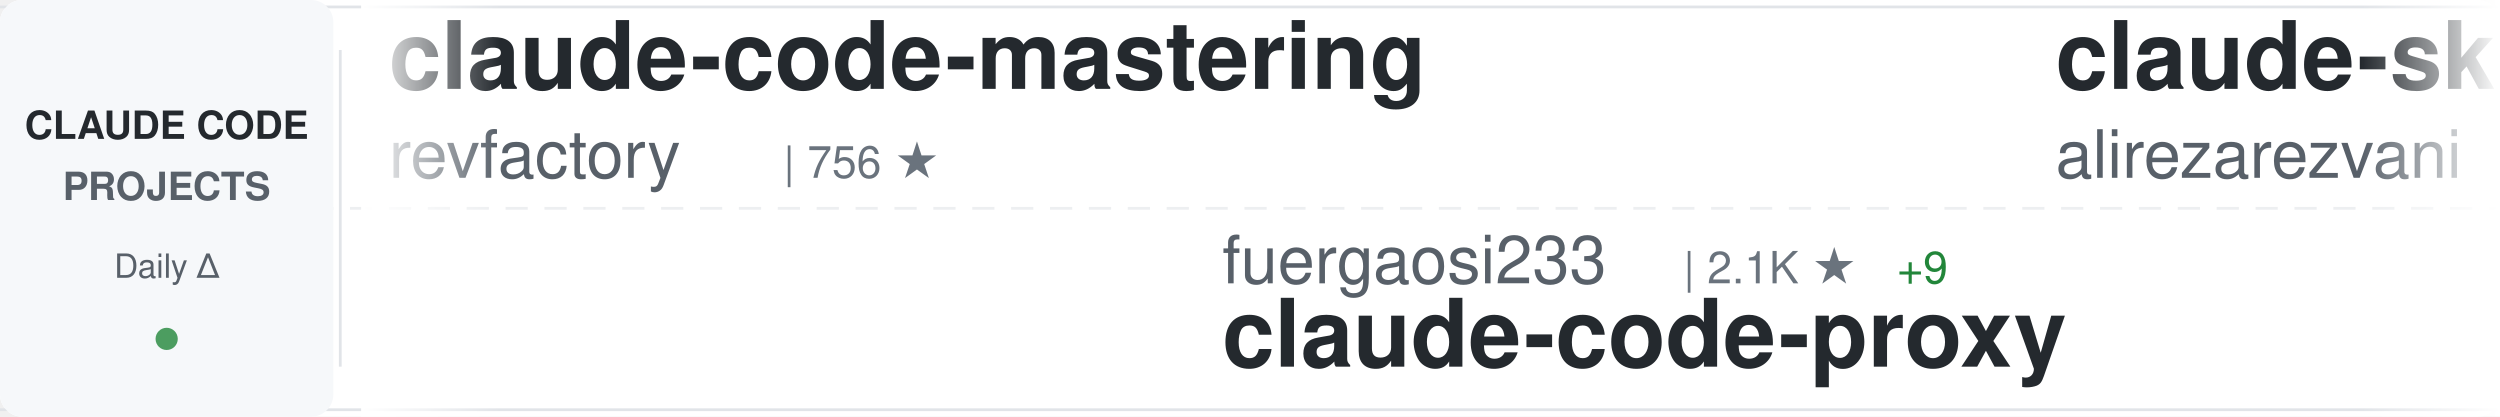
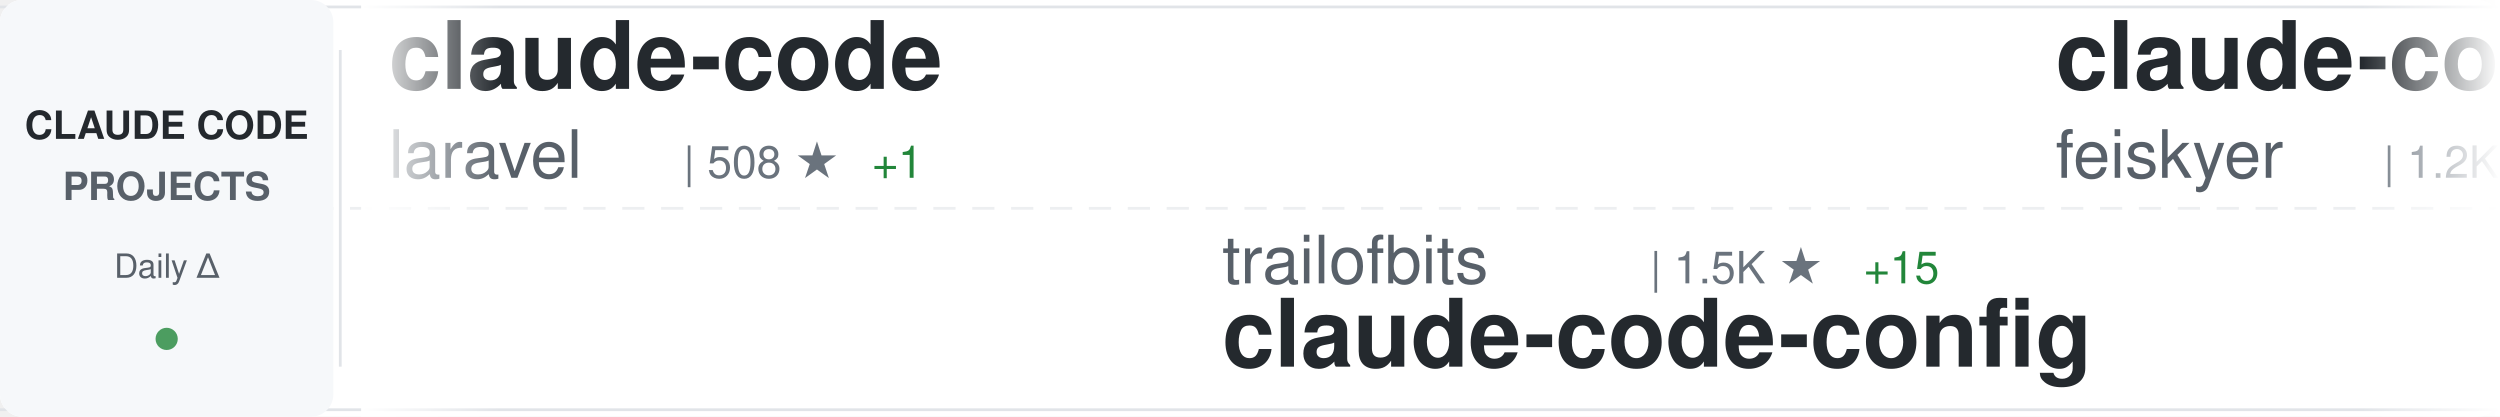
<svg xmlns="http://www.w3.org/2000/svg" width="900" height="150">
  <defs>
    <linearGradient id="awesomeLeftFade" x1="0%" y1="0%" x2="100%" y2="0%">
      <stop offset="0%" style="stop-color:#ffffff;stop-opacity:1" />
      <stop offset="100%" style="stop-color:#ffffff;stop-opacity:0" />
    </linearGradient>
    <linearGradient id="awesomeRightFade" x1="0%" y1="0%" x2="100%" y2="0%">
      <stop offset="0%" style="stop-color:#ffffff;stop-opacity:0" />
      <stop offset="100%" style="stop-color:#ffffff;stop-opacity:1" />
    </linearGradient>
  </defs>
  <rect width="900" height="150" fill="#ffffff" rx="8" />
  <rect x="0" y="2" width="900" height="1" fill="#e1e4e8" />
  <rect x="0" y="147" width="900" height="1" fill="#e1e4e8" />
  <line x1="0" y1="75" x2="900" y2="75" stroke="#e1e4e8" stroke-width="1" stroke-dasharray="8 6" opacity="0.6" />
  <rect x="0" y="0" width="120" height="150" fill="#f6f8fa" rx="8" />
  <text x="60" y="50" font-family="-apple-system, BlinkMacSystemFont, 'Segoe UI', Helvetica, Arial, sans-serif" font-size="14" font-weight="600" fill="#24292e" text-anchor="middle">CLAUDE CODE</text>
  <text x="60" y="72" font-family="-apple-system, BlinkMacSystemFont, 'Segoe UI', Helvetica, Arial, sans-serif" font-size="14" font-weight="600" fill="#586069" text-anchor="middle">PROJECTS</text>
  <text x="60" y="100" font-family="-apple-system, BlinkMacSystemFont, 'Segoe UI', Helvetica, Arial, sans-serif" font-size="12" font-weight="500" fill="#586069" text-anchor="middle">Daily Δ</text>
  <circle cx="60" cy="122" r="4" fill="#22863a" opacity="0.8" />
  <rect x="122" y="18" width="1" height="114" fill="#e1e4e8" />
  <clipPath id="awesomeTickerClip">
    <rect x="130" y="0" width="770" height="150" />
  </clipPath>
  <g clip-path="url(#awesomeTickerClip)">
    <g id="awesomeTickerItems">
      <animateTransform attributeName="transform" attributeType="XML" type="translate" from="0 0" to="-3000 0" dur="54s" repeatCount="indefinite" />
      <g transform="translate(0, 0)">
-         <text x="140" y="32" font-family="-apple-system, BlinkMacSystemFont, 'Segoe UI', Helvetica, Arial, sans-serif" font-size="34" font-weight="600" fill="#24292e">claude-code-mastering</text>
-         <text x="140" y="64" font-family="-apple-system, BlinkMacSystemFont, 'Segoe UI', Helvetica, Arial, sans-serif" font-size="24" font-weight="400" fill="#586069">revfactory</text>
-         <text x="282" y="64" font-family="-apple-system, BlinkMacSystemFont, 'Segoe UI', Helvetica, Arial, sans-serif" font-size="16" font-weight="500" fill="#6a737d">| 756 ★</text>
+         <text x="140" y="32" font-family="-apple-system, BlinkMacSystemFont, 'Segoe UI', Helvetica, Arial, sans-serif" font-size="34" font-weight="600" fill="#24292e">claude-code</text>
+         <text x="140" y="64" font-family="-apple-system, BlinkMacSystemFont, 'Segoe UI', Helvetica, Arial, sans-serif" font-size="24" font-weight="400" fill="#586069">laravel</text>
+         <text x="246" y="64" font-family="-apple-system, BlinkMacSystemFont, 'Segoe UI', Helvetica, Arial, sans-serif" font-size="16" font-weight="500" fill="#6a737d">| 508 ★</text>
+         <text x="314" y="64" font-family="-apple-system, BlinkMacSystemFont, 'Segoe UI', Helvetica, Arial, sans-serif" font-size="16" font-weight="500" fill="#22863a"> +1</text>
      </g>
      <g transform="translate(300, 0)">
-         <text x="140" y="102" font-family="-apple-system, BlinkMacSystemFont, 'Segoe UI', Helvetica, Arial, sans-serif" font-size="24" font-weight="400" fill="#586069">fuergaosi233</text>
-         <text x="306" y="102" font-family="-apple-system, BlinkMacSystemFont, 'Segoe UI', Helvetica, Arial, sans-serif" font-size="16" font-weight="500" fill="#6a737d">| 2.1K ★</text>
-         <text x="383" y="102" font-family="-apple-system, BlinkMacSystemFont, 'Segoe UI', Helvetica, Arial, sans-serif" font-size="16" font-weight="500" fill="#22863a"> +9</text>
-         <text x="140" y="132" font-family="-apple-system, BlinkMacSystemFont, 'Segoe UI', Helvetica, Arial, sans-serif" font-size="34" font-weight="600" fill="#24292e">claude-code-proxy</text>
+         <text x="140" y="102" font-family="-apple-system, BlinkMacSystemFont, 'Segoe UI', Helvetica, Arial, sans-serif" font-size="24" font-weight="400" fill="#586069">trailofbits</text>
+         <text x="294" y="102" font-family="-apple-system, BlinkMacSystemFont, 'Segoe UI', Helvetica, Arial, sans-serif" font-size="16" font-weight="500" fill="#6a737d">| 1.5K ★</text>
+         <text x="371" y="102" font-family="-apple-system, BlinkMacSystemFont, 'Segoe UI', Helvetica, Arial, sans-serif" font-size="16" font-weight="500" fill="#22863a"> +15</text>
+         <text x="140" y="132" font-family="-apple-system, BlinkMacSystemFont, 'Segoe UI', Helvetica, Arial, sans-serif" font-size="34" font-weight="600" fill="#24292e">claude-code-config</text>
      </g>
      <g transform="translate(600, 0)">
-         <text x="140" y="32" font-family="-apple-system, BlinkMacSystemFont, 'Segoe UI', Helvetica, Arial, sans-serif" font-size="34" font-weight="600" fill="#24292e">claude-skills</text>
-         <text x="140" y="64" font-family="-apple-system, BlinkMacSystemFont, 'Segoe UI', Helvetica, Arial, sans-serif" font-size="24" font-weight="400" fill="#586069">alirezarezvani</text>
-         <text x="330" y="64" font-family="-apple-system, BlinkMacSystemFont, 'Segoe UI', Helvetica, Arial, sans-serif" font-size="16" font-weight="500" fill="#6a737d">| 2.2K ★</text>
-         <text x="407" y="64" font-family="-apple-system, BlinkMacSystemFont, 'Segoe UI', Helvetica, Arial, sans-serif" font-size="16" font-weight="500" fill="#22863a"> +97</text>
+         <text x="140" y="32" font-family="-apple-system, BlinkMacSystemFont, 'Segoe UI', Helvetica, Arial, sans-serif" font-size="34" font-weight="600" fill="#24292e">claude-code-settings</text>
+         <text x="140" y="64" font-family="-apple-system, BlinkMacSystemFont, 'Segoe UI', Helvetica, Arial, sans-serif" font-size="24" font-weight="400" fill="#586069">feiskyer</text>
+         <text x="258" y="64" font-family="-apple-system, BlinkMacSystemFont, 'Segoe UI', Helvetica, Arial, sans-serif" font-size="16" font-weight="500" fill="#6a737d">| 1.2K ★</text>
+         <text x="335" y="64" font-family="-apple-system, BlinkMacSystemFont, 'Segoe UI', Helvetica, Arial, sans-serif" font-size="16" font-weight="500" fill="#22863a"> +2</text>
      </g>
      <g transform="translate(900, 0)">
-         <text x="140" y="102" font-family="-apple-system, BlinkMacSystemFont, 'Segoe UI', Helvetica, Arial, sans-serif" font-size="24" font-weight="400" fill="#586069">carlvellotti</text>
-         <text x="306" y="102" font-family="-apple-system, BlinkMacSystemFont, 'Segoe UI', Helvetica, Arial, sans-serif" font-size="16" font-weight="500" fill="#6a737d">| 1.5K ★</text>
-         <text x="383" y="102" font-family="-apple-system, BlinkMacSystemFont, 'Segoe UI', Helvetica, Arial, sans-serif" font-size="16" font-weight="500" fill="#22863a"> +12</text>
-         <text x="140" y="132" font-family="-apple-system, BlinkMacSystemFont, 'Segoe UI', Helvetica, Arial, sans-serif" font-size="34" font-weight="600" fill="#24292e">claude-code-pm-course</text>
+         <text x="140" y="102" font-family="-apple-system, BlinkMacSystemFont, 'Segoe UI', Helvetica, Arial, sans-serif" font-size="24" font-weight="400" fill="#586069">JessyTsui</text>
+         <text x="270" y="102" font-family="-apple-system, BlinkMacSystemFont, 'Segoe UI', Helvetica, Arial, sans-serif" font-size="16" font-weight="500" fill="#6a737d">| 1.1K ★</text>
+         <text x="347" y="102" font-family="-apple-system, BlinkMacSystemFont, 'Segoe UI', Helvetica, Arial, sans-serif" font-size="16" font-weight="500" fill="#22863a"> +5</text>
+         <text x="140" y="132" font-family="-apple-system, BlinkMacSystemFont, 'Segoe UI', Helvetica, Arial, sans-serif" font-size="34" font-weight="600" fill="#24292e">Claude-Code-Remote</text>
      </g>
      <g transform="translate(1200, 0)">
-         <text x="140" y="32" font-family="-apple-system, BlinkMacSystemFont, 'Segoe UI', Helvetica, Arial, sans-serif" font-size="34" font-weight="600" fill="#24292e">ClaudeCodeAgents</text>
-         <text x="140" y="64" font-family="-apple-system, BlinkMacSystemFont, 'Segoe UI', Helvetica, Arial, sans-serif" font-size="24" font-weight="400" fill="#586069">darcyegb</text>
-         <text x="258" y="64" font-family="-apple-system, BlinkMacSystemFont, 'Segoe UI', Helvetica, Arial, sans-serif" font-size="16" font-weight="500" fill="#6a737d">| 570 ★</text>
+         <text x="140" y="32" font-family="-apple-system, BlinkMacSystemFont, 'Segoe UI', Helvetica, Arial, sans-serif" font-size="34" font-weight="600" fill="#24292e">Claude-Code</text>
+         <text x="140" y="64" font-family="-apple-system, BlinkMacSystemFont, 'Segoe UI', Helvetica, Arial, sans-serif" font-size="24" font-weight="400" fill="#586069">lyconear</text>
+         <text x="258" y="64" font-family="-apple-system, BlinkMacSystemFont, 'Segoe UI', Helvetica, Arial, sans-serif" font-size="16" font-weight="500" fill="#6a737d">| 4 ★</text>
      </g>
      <g transform="translate(1500, 0)">
-         <text x="140" y="102" font-family="-apple-system, BlinkMacSystemFont, 'Segoe UI', Helvetica, Arial, sans-serif" font-size="24" font-weight="400" fill="#586069">edmund-io</text>
-         <text x="270" y="102" font-family="-apple-system, BlinkMacSystemFont, 'Segoe UI', Helvetica, Arial, sans-serif" font-size="16" font-weight="500" fill="#6a737d">| 1.2K ★</text>
-         <text x="347" y="102" font-family="-apple-system, BlinkMacSystemFont, 'Segoe UI', Helvetica, Arial, sans-serif" font-size="16" font-weight="500" fill="#22863a"> +4</text>
-         <text x="140" y="132" font-family="-apple-system, BlinkMacSystemFont, 'Segoe UI', Helvetica, Arial, sans-serif" font-size="34" font-weight="600" fill="#24292e">edmunds-claude-code</text>
+         <text x="140" y="102" font-family="-apple-system, BlinkMacSystemFont, 'Segoe UI', Helvetica, Arial, sans-serif" font-size="24" font-weight="400" fill="#586069">lst97</text>
+         <text x="222" y="102" font-family="-apple-system, BlinkMacSystemFont, 'Segoe UI', Helvetica, Arial, sans-serif" font-size="16" font-weight="500" fill="#6a737d">| 1.4K ★</text>
+         <text x="299" y="102" font-family="-apple-system, BlinkMacSystemFont, 'Segoe UI', Helvetica, Arial, sans-serif" font-size="16" font-weight="500" fill="#22863a"> +1</text>
+         <text x="140" y="132" font-family="-apple-system, BlinkMacSystemFont, 'Segoe UI', Helvetica, Arial, sans-serif" font-size="34" font-weight="600" fill="#24292e">claude-code-sub-agents</text>
      </g>
      <g transform="translate(1800, 0)">
-         <text x="140" y="32" font-family="-apple-system, BlinkMacSystemFont, 'Segoe UI', Helvetica, Arial, sans-serif" font-size="34" font-weight="600" fill="#24292e">claude-plugins-official</text>
-         <text x="140" y="64" font-family="-apple-system, BlinkMacSystemFont, 'Segoe UI', Helvetica, Arial, sans-serif" font-size="24" font-weight="400" fill="#586069">anthropics</text>
-         <text x="282" y="64" font-family="-apple-system, BlinkMacSystemFont, 'Segoe UI', Helvetica, Arial, sans-serif" font-size="16" font-weight="500" fill="#6a737d">| 8.8K ★</text>
-         <text x="359" y="64" font-family="-apple-system, BlinkMacSystemFont, 'Segoe UI', Helvetica, Arial, sans-serif" font-size="16" font-weight="500" fill="#22863a"> +85</text>
+         <text x="140" y="32" font-family="-apple-system, BlinkMacSystemFont, 'Segoe UI', Helvetica, Arial, sans-serif" font-size="34" font-weight="600" fill="#24292e">claude-code-hooks-master...</text>
+         <text x="140" y="64" font-family="-apple-system, BlinkMacSystemFont, 'Segoe UI', Helvetica, Arial, sans-serif" font-size="24" font-weight="400" fill="#586069">disler</text>
+         <text x="234" y="64" font-family="-apple-system, BlinkMacSystemFont, 'Segoe UI', Helvetica, Arial, sans-serif" font-size="16" font-weight="500" fill="#6a737d">| 3.2K ★</text>
+         <text x="311" y="64" font-family="-apple-system, BlinkMacSystemFont, 'Segoe UI', Helvetica, Arial, sans-serif" font-size="16" font-weight="500" fill="#22863a"> +15</text>
      </g>
      <g transform="translate(2100, 0)">
-         <text x="140" y="102" font-family="-apple-system, BlinkMacSystemFont, 'Segoe UI', Helvetica, Arial, sans-serif" font-size="24" font-weight="400" fill="#586069">browser-use</text>
-         <text x="294" y="102" font-family="-apple-system, BlinkMacSystemFont, 'Segoe UI', Helvetica, Arial, sans-serif" font-size="16" font-weight="500" fill="#6a737d">| 79.4K ★</text>
-         <text x="380" y="102" font-family="-apple-system, BlinkMacSystemFont, 'Segoe UI', Helvetica, Arial, sans-serif" font-size="16" font-weight="500" fill="#22863a"> +117</text>
-         <text x="140" y="132" font-family="-apple-system, BlinkMacSystemFont, 'Segoe UI', Helvetica, Arial, sans-serif" font-size="34" font-weight="600" fill="#24292e">browser-use</text>
+         <text x="140" y="102" font-family="-apple-system, BlinkMacSystemFont, 'Segoe UI', Helvetica, Arial, sans-serif" font-size="24" font-weight="400" fill="#586069">0xfurai</text>
+         <text x="246" y="102" font-family="-apple-system, BlinkMacSystemFont, 'Segoe UI', Helvetica, Arial, sans-serif" font-size="16" font-weight="500" fill="#6a737d">| 737 ★</text>
+         <text x="314" y="102" font-family="-apple-system, BlinkMacSystemFont, 'Segoe UI', Helvetica, Arial, sans-serif" font-size="16" font-weight="500" fill="#22863a"> +3</text>
+         <text x="140" y="132" font-family="-apple-system, BlinkMacSystemFont, 'Segoe UI', Helvetica, Arial, sans-serif" font-size="34" font-weight="600" fill="#24292e">claude-code-subagents</text>
      </g>
      <g transform="translate(2400, 0)">
-         <text x="140" y="32" font-family="-apple-system, BlinkMacSystemFont, 'Segoe UI', Helvetica, Arial, sans-serif" font-size="34" font-weight="600" fill="#24292e">awesome-claude-code-suba...</text>
-         <text x="140" y="64" font-family="-apple-system, BlinkMacSystemFont, 'Segoe UI', Helvetica, Arial, sans-serif" font-size="24" font-weight="400" fill="#586069">VoltAgent</text>
-         <text x="270" y="64" font-family="-apple-system, BlinkMacSystemFont, 'Segoe UI', Helvetica, Arial, sans-serif" font-size="16" font-weight="500" fill="#6a737d">| 12.1K ★</text>
-         <text x="356" y="64" font-family="-apple-system, BlinkMacSystemFont, 'Segoe UI', Helvetica, Arial, sans-serif" font-size="16" font-weight="500" fill="#22863a"> +175</text>
+         <text x="140" y="32" font-family="-apple-system, BlinkMacSystemFont, 'Segoe UI', Helvetica, Arial, sans-serif" font-size="34" font-weight="600" fill="#24292e">cc-switch</text>
+         <text x="140" y="64" font-family="-apple-system, BlinkMacSystemFont, 'Segoe UI', Helvetica, Arial, sans-serif" font-size="24" font-weight="400" fill="#586069">farion1231</text>
+         <text x="282" y="64" font-family="-apple-system, BlinkMacSystemFont, 'Segoe UI', Helvetica, Arial, sans-serif" font-size="16" font-weight="500" fill="#6a737d">| 22.7K ★</text>
+         <text x="368" y="64" font-family="-apple-system, BlinkMacSystemFont, 'Segoe UI', Helvetica, Arial, sans-serif" font-size="16" font-weight="500" fill="#22863a"> +497</text>
      </g>
      <g transform="translate(2700, 0)">
-         <text x="140" y="102" font-family="-apple-system, BlinkMacSystemFont, 'Segoe UI', Helvetica, Arial, sans-serif" font-size="24" font-weight="400" fill="#586069">pedrohcgs</text>
-         <text x="270" y="102" font-family="-apple-system, BlinkMacSystemFont, 'Segoe UI', Helvetica, Arial, sans-serif" font-size="16" font-weight="500" fill="#6a737d">| 508 ★</text>
-         <text x="338" y="102" font-family="-apple-system, BlinkMacSystemFont, 'Segoe UI', Helvetica, Arial, sans-serif" font-size="16" font-weight="500" fill="#22863a"> +18</text>
-         <text x="140" y="132" font-family="-apple-system, BlinkMacSystemFont, 'Segoe UI', Helvetica, Arial, sans-serif" font-size="34" font-weight="600" fill="#24292e">claude-code-my-workflow</text>
+         <text x="140" y="102" font-family="-apple-system, BlinkMacSystemFont, 'Segoe UI', Helvetica, Arial, sans-serif" font-size="24" font-weight="400" fill="#586069">darcyegb</text>
+         <text x="258" y="102" font-family="-apple-system, BlinkMacSystemFont, 'Segoe UI', Helvetica, Arial, sans-serif" font-size="16" font-weight="500" fill="#6a737d">| 570 ★</text>
+         <text x="140" y="132" font-family="-apple-system, BlinkMacSystemFont, 'Segoe UI', Helvetica, Arial, sans-serif" font-size="34" font-weight="600" fill="#24292e">ClaudeCodeAgents</text>
      </g>
      <g transform="translate(3000, 0)">
-         <text x="140" y="32" font-family="-apple-system, BlinkMacSystemFont, 'Segoe UI', Helvetica, Arial, sans-serif" font-size="34" font-weight="600" fill="#24292e">claude-code-mastering</text>
-         <text x="140" y="64" font-family="-apple-system, BlinkMacSystemFont, 'Segoe UI', Helvetica, Arial, sans-serif" font-size="24" font-weight="400" fill="#586069">revfactory</text>
-         <text x="282" y="64" font-family="-apple-system, BlinkMacSystemFont, 'Segoe UI', Helvetica, Arial, sans-serif" font-size="16" font-weight="500" fill="#6a737d">| 756 ★</text>
+         <text x="140" y="32" font-family="-apple-system, BlinkMacSystemFont, 'Segoe UI', Helvetica, Arial, sans-serif" font-size="34" font-weight="600" fill="#24292e">claude-code</text>
+         <text x="140" y="64" font-family="-apple-system, BlinkMacSystemFont, 'Segoe UI', Helvetica, Arial, sans-serif" font-size="24" font-weight="400" fill="#586069">laravel</text>
+         <text x="246" y="64" font-family="-apple-system, BlinkMacSystemFont, 'Segoe UI', Helvetica, Arial, sans-serif" font-size="16" font-weight="500" fill="#6a737d">| 508 ★</text>
+         <text x="314" y="64" font-family="-apple-system, BlinkMacSystemFont, 'Segoe UI', Helvetica, Arial, sans-serif" font-size="16" font-weight="500" fill="#22863a"> +1</text>
      </g>
      <g transform="translate(3300, 0)">
-         <text x="140" y="102" font-family="-apple-system, BlinkMacSystemFont, 'Segoe UI', Helvetica, Arial, sans-serif" font-size="24" font-weight="400" fill="#586069">fuergaosi233</text>
-         <text x="306" y="102" font-family="-apple-system, BlinkMacSystemFont, 'Segoe UI', Helvetica, Arial, sans-serif" font-size="16" font-weight="500" fill="#6a737d">| 2.1K ★</text>
-         <text x="383" y="102" font-family="-apple-system, BlinkMacSystemFont, 'Segoe UI', Helvetica, Arial, sans-serif" font-size="16" font-weight="500" fill="#22863a"> +9</text>
-         <text x="140" y="132" font-family="-apple-system, BlinkMacSystemFont, 'Segoe UI', Helvetica, Arial, sans-serif" font-size="34" font-weight="600" fill="#24292e">claude-code-proxy</text>
+         <text x="140" y="102" font-family="-apple-system, BlinkMacSystemFont, 'Segoe UI', Helvetica, Arial, sans-serif" font-size="24" font-weight="400" fill="#586069">trailofbits</text>
+         <text x="294" y="102" font-family="-apple-system, BlinkMacSystemFont, 'Segoe UI', Helvetica, Arial, sans-serif" font-size="16" font-weight="500" fill="#6a737d">| 1.5K ★</text>
+         <text x="371" y="102" font-family="-apple-system, BlinkMacSystemFont, 'Segoe UI', Helvetica, Arial, sans-serif" font-size="16" font-weight="500" fill="#22863a"> +15</text>
+         <text x="140" y="132" font-family="-apple-system, BlinkMacSystemFont, 'Segoe UI', Helvetica, Arial, sans-serif" font-size="34" font-weight="600" fill="#24292e">claude-code-config</text>
      </g>
      <g transform="translate(3600, 0)">
-         <text x="140" y="32" font-family="-apple-system, BlinkMacSystemFont, 'Segoe UI', Helvetica, Arial, sans-serif" font-size="34" font-weight="600" fill="#24292e">claude-skills</text>
-         <text x="140" y="64" font-family="-apple-system, BlinkMacSystemFont, 'Segoe UI', Helvetica, Arial, sans-serif" font-size="24" font-weight="400" fill="#586069">alirezarezvani</text>
-         <text x="330" y="64" font-family="-apple-system, BlinkMacSystemFont, 'Segoe UI', Helvetica, Arial, sans-serif" font-size="16" font-weight="500" fill="#6a737d">| 2.2K ★</text>
-         <text x="407" y="64" font-family="-apple-system, BlinkMacSystemFont, 'Segoe UI', Helvetica, Arial, sans-serif" font-size="16" font-weight="500" fill="#22863a"> +97</text>
+         <text x="140" y="32" font-family="-apple-system, BlinkMacSystemFont, 'Segoe UI', Helvetica, Arial, sans-serif" font-size="34" font-weight="600" fill="#24292e">claude-code-settings</text>
+         <text x="140" y="64" font-family="-apple-system, BlinkMacSystemFont, 'Segoe UI', Helvetica, Arial, sans-serif" font-size="24" font-weight="400" fill="#586069">feiskyer</text>
+         <text x="258" y="64" font-family="-apple-system, BlinkMacSystemFont, 'Segoe UI', Helvetica, Arial, sans-serif" font-size="16" font-weight="500" fill="#6a737d">| 1.2K ★</text>
+         <text x="335" y="64" font-family="-apple-system, BlinkMacSystemFont, 'Segoe UI', Helvetica, Arial, sans-serif" font-size="16" font-weight="500" fill="#22863a"> +2</text>
      </g>
      <g transform="translate(3900, 0)">
-         <text x="140" y="102" font-family="-apple-system, BlinkMacSystemFont, 'Segoe UI', Helvetica, Arial, sans-serif" font-size="24" font-weight="400" fill="#586069">carlvellotti</text>
-         <text x="306" y="102" font-family="-apple-system, BlinkMacSystemFont, 'Segoe UI', Helvetica, Arial, sans-serif" font-size="16" font-weight="500" fill="#6a737d">| 1.5K ★</text>
-         <text x="383" y="102" font-family="-apple-system, BlinkMacSystemFont, 'Segoe UI', Helvetica, Arial, sans-serif" font-size="16" font-weight="500" fill="#22863a"> +12</text>
-         <text x="140" y="132" font-family="-apple-system, BlinkMacSystemFont, 'Segoe UI', Helvetica, Arial, sans-serif" font-size="34" font-weight="600" fill="#24292e">claude-code-pm-course</text>
+         <text x="140" y="102" font-family="-apple-system, BlinkMacSystemFont, 'Segoe UI', Helvetica, Arial, sans-serif" font-size="24" font-weight="400" fill="#586069">JessyTsui</text>
+         <text x="270" y="102" font-family="-apple-system, BlinkMacSystemFont, 'Segoe UI', Helvetica, Arial, sans-serif" font-size="16" font-weight="500" fill="#6a737d">| 1.1K ★</text>
+         <text x="347" y="102" font-family="-apple-system, BlinkMacSystemFont, 'Segoe UI', Helvetica, Arial, sans-serif" font-size="16" font-weight="500" fill="#22863a"> +5</text>
+         <text x="140" y="132" font-family="-apple-system, BlinkMacSystemFont, 'Segoe UI', Helvetica, Arial, sans-serif" font-size="34" font-weight="600" fill="#24292e">Claude-Code-Remote</text>
      </g>
    </g>
  </g>
  <rect x="130" y="0" width="50" height="150" fill="url(#awesomeLeftFade)" />
  <rect x="850" y="0" width="50" height="150" fill="url(#awesomeRightFade)" />
</svg>
